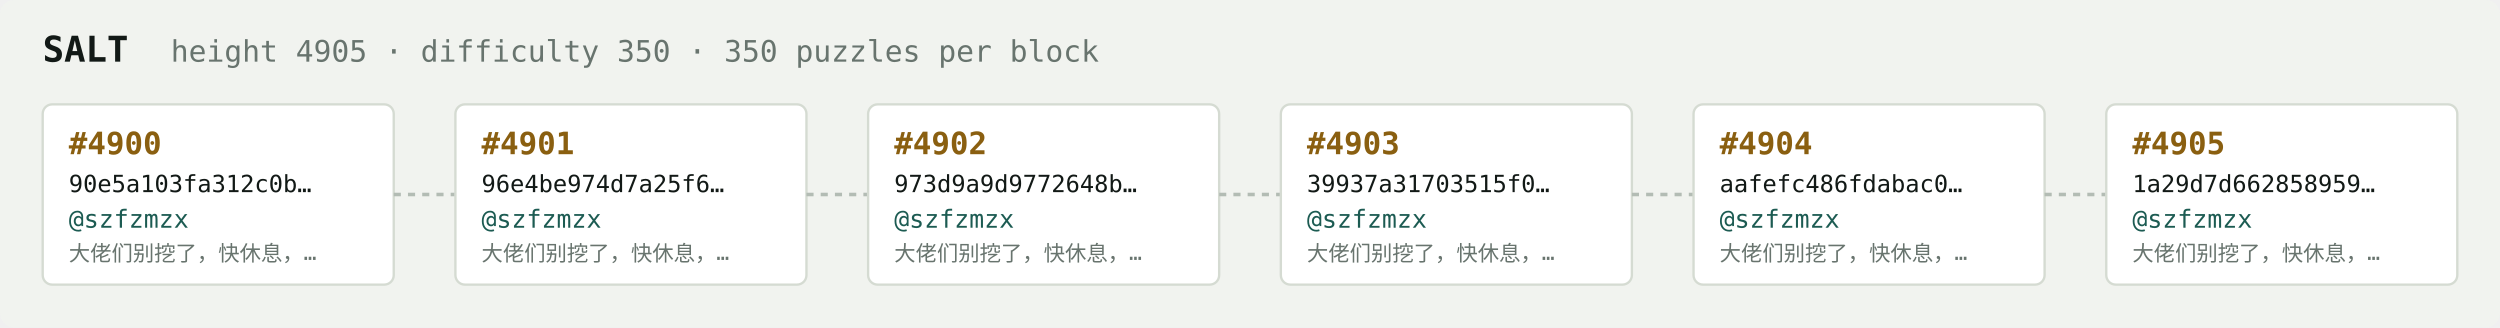
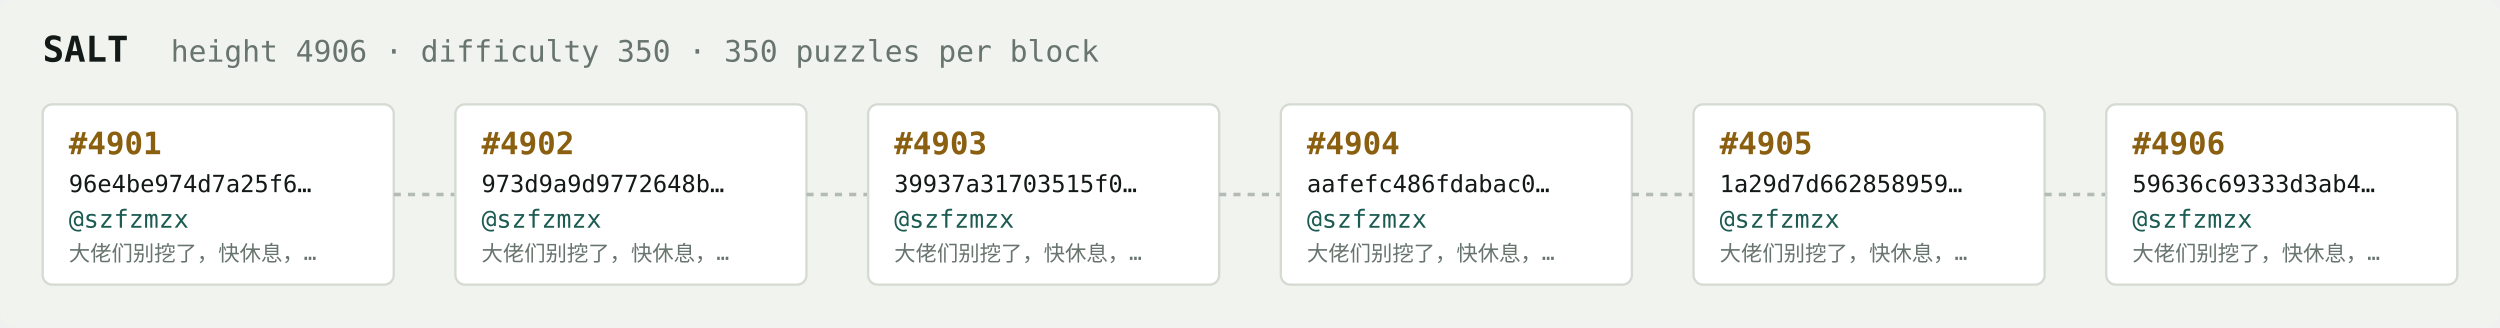
<svg xmlns="http://www.w3.org/2000/svg" width="1054" height="138" viewBox="0 0 1054 138" font-family="ui-monospace,SFMono-Regular,Menlo,monospace">
  <rect fill="#f1f3ef" width="1054" height="138" rx="6" />
  <text x="18" y="26" fill="#121916" font-size="15" font-weight="700">SALT</text>
-   <text x="72" y="26" fill="#68746e" font-size="12.5">height 4905 · difficulty 350 · 350 puzzles per block</text>
+   <text x="72" y="26" fill="#68746e" font-size="12.5">height 4906 · difficulty 350 · 350 puzzles per block</text>
  <rect x="18" y="44" width="148" height="76" rx="4" fill="#ffffff" stroke="#d5dbd2" stroke-width="1" />
-   <text x="29" y="65" fill="#8a5f10" font-size="13" font-weight="700">#4900</text>
-   <text x="29" y="81" fill="#121916" font-size="10">90e5a103fa312c0b…</text>
+   <text x="29" y="65" fill="#8a5f10" font-size="13" font-weight="700">#4901</text>
+   <text x="29" y="81" fill="#121916" font-size="10">96e4be974d7a25f6…</text>
  <text x="29" y="96" fill="#1c5b52" font-size="10.5">@szfzmzx</text>
  <text x="29" y="110" fill="#68746e" font-size="9">大佬们别挖了，快休息，…</text>
  <line x1="166" y1="82.0" x2="192" y2="82.0" stroke="#b3bcb4" stroke-width="1.5" stroke-dasharray="3 3" />
  <rect x="192" y="44" width="148" height="76" rx="4" fill="#ffffff" stroke="#d5dbd2" stroke-width="1" />
-   <text x="203" y="65" fill="#8a5f10" font-size="13" font-weight="700">#4901</text>
-   <text x="203" y="81" fill="#121916" font-size="10">96e4be974d7a25f6…</text>
+   <text x="203" y="65" fill="#8a5f10" font-size="13" font-weight="700">#4902</text>
+   <text x="203" y="81" fill="#121916" font-size="10">973d9a9d9772648b…</text>
  <text x="203" y="96" fill="#1c5b52" font-size="10.5">@szfzmzx</text>
  <text x="203" y="110" fill="#68746e" font-size="9">大佬们别挖了，快休息，…</text>
  <line x1="340" y1="82.0" x2="366" y2="82.0" stroke="#b3bcb4" stroke-width="1.5" stroke-dasharray="3 3" />
  <rect x="366" y="44" width="148" height="76" rx="4" fill="#ffffff" stroke="#d5dbd2" stroke-width="1" />
-   <text x="377" y="65" fill="#8a5f10" font-size="13" font-weight="700">#4902</text>
-   <text x="377" y="81" fill="#121916" font-size="10">973d9a9d9772648b…</text>
+   <text x="377" y="65" fill="#8a5f10" font-size="13" font-weight="700">#4903</text>
+   <text x="377" y="81" fill="#121916" font-size="10">39937a31703515f0…</text>
  <text x="377" y="96" fill="#1c5b52" font-size="10.5">@szfzmzx</text>
  <text x="377" y="110" fill="#68746e" font-size="9">大佬们别挖了，快休息，…</text>
  <line x1="514" y1="82.0" x2="540" y2="82.0" stroke="#b3bcb4" stroke-width="1.5" stroke-dasharray="3 3" />
  <rect x="540" y="44" width="148" height="76" rx="4" fill="#ffffff" stroke="#d5dbd2" stroke-width="1" />
-   <text x="551" y="65" fill="#8a5f10" font-size="13" font-weight="700">#4903</text>
-   <text x="551" y="81" fill="#121916" font-size="10">39937a31703515f0…</text>
+   <text x="551" y="65" fill="#8a5f10" font-size="13" font-weight="700">#4904</text>
+   <text x="551" y="81" fill="#121916" font-size="10">aafefc486fdabac0…</text>
  <text x="551" y="96" fill="#1c5b52" font-size="10.5">@szfzmzx</text>
  <text x="551" y="110" fill="#68746e" font-size="9">大佬们别挖了，快休息，…</text>
  <line x1="688" y1="82.0" x2="714" y2="82.0" stroke="#b3bcb4" stroke-width="1.5" stroke-dasharray="3 3" />
  <rect x="714" y="44" width="148" height="76" rx="4" fill="#ffffff" stroke="#d5dbd2" stroke-width="1" />
-   <text x="725" y="65" fill="#8a5f10" font-size="13" font-weight="700">#4904</text>
-   <text x="725" y="81" fill="#121916" font-size="10">aafefc486fdabac0…</text>
+   <text x="725" y="65" fill="#8a5f10" font-size="13" font-weight="700">#4905</text>
+   <text x="725" y="81" fill="#121916" font-size="10">1a29d7d662858959…</text>
  <text x="725" y="96" fill="#1c5b52" font-size="10.5">@szfzmzx</text>
  <text x="725" y="110" fill="#68746e" font-size="9">大佬们别挖了，快休息，…</text>
  <line x1="862" y1="82.0" x2="888" y2="82.0" stroke="#b3bcb4" stroke-width="1.5" stroke-dasharray="3 3" />
  <rect x="888" y="44" width="148" height="76" rx="4" fill="#ffffff" stroke="#d5dbd2" stroke-width="1" />
-   <text x="899" y="65" fill="#8a5f10" font-size="13" font-weight="700">#4905</text>
-   <text x="899" y="81" fill="#121916" font-size="10">1a29d7d662858959…</text>
+   <text x="899" y="65" fill="#8a5f10" font-size="13" font-weight="700">#4906</text>
+   <text x="899" y="81" fill="#121916" font-size="10">59636c69333d3ab4…</text>
  <text x="899" y="96" fill="#1c5b52" font-size="10.5">@szfzmzx</text>
  <text x="899" y="110" fill="#68746e" font-size="9">大佬们别挖了，快休息，…</text>
</svg>
